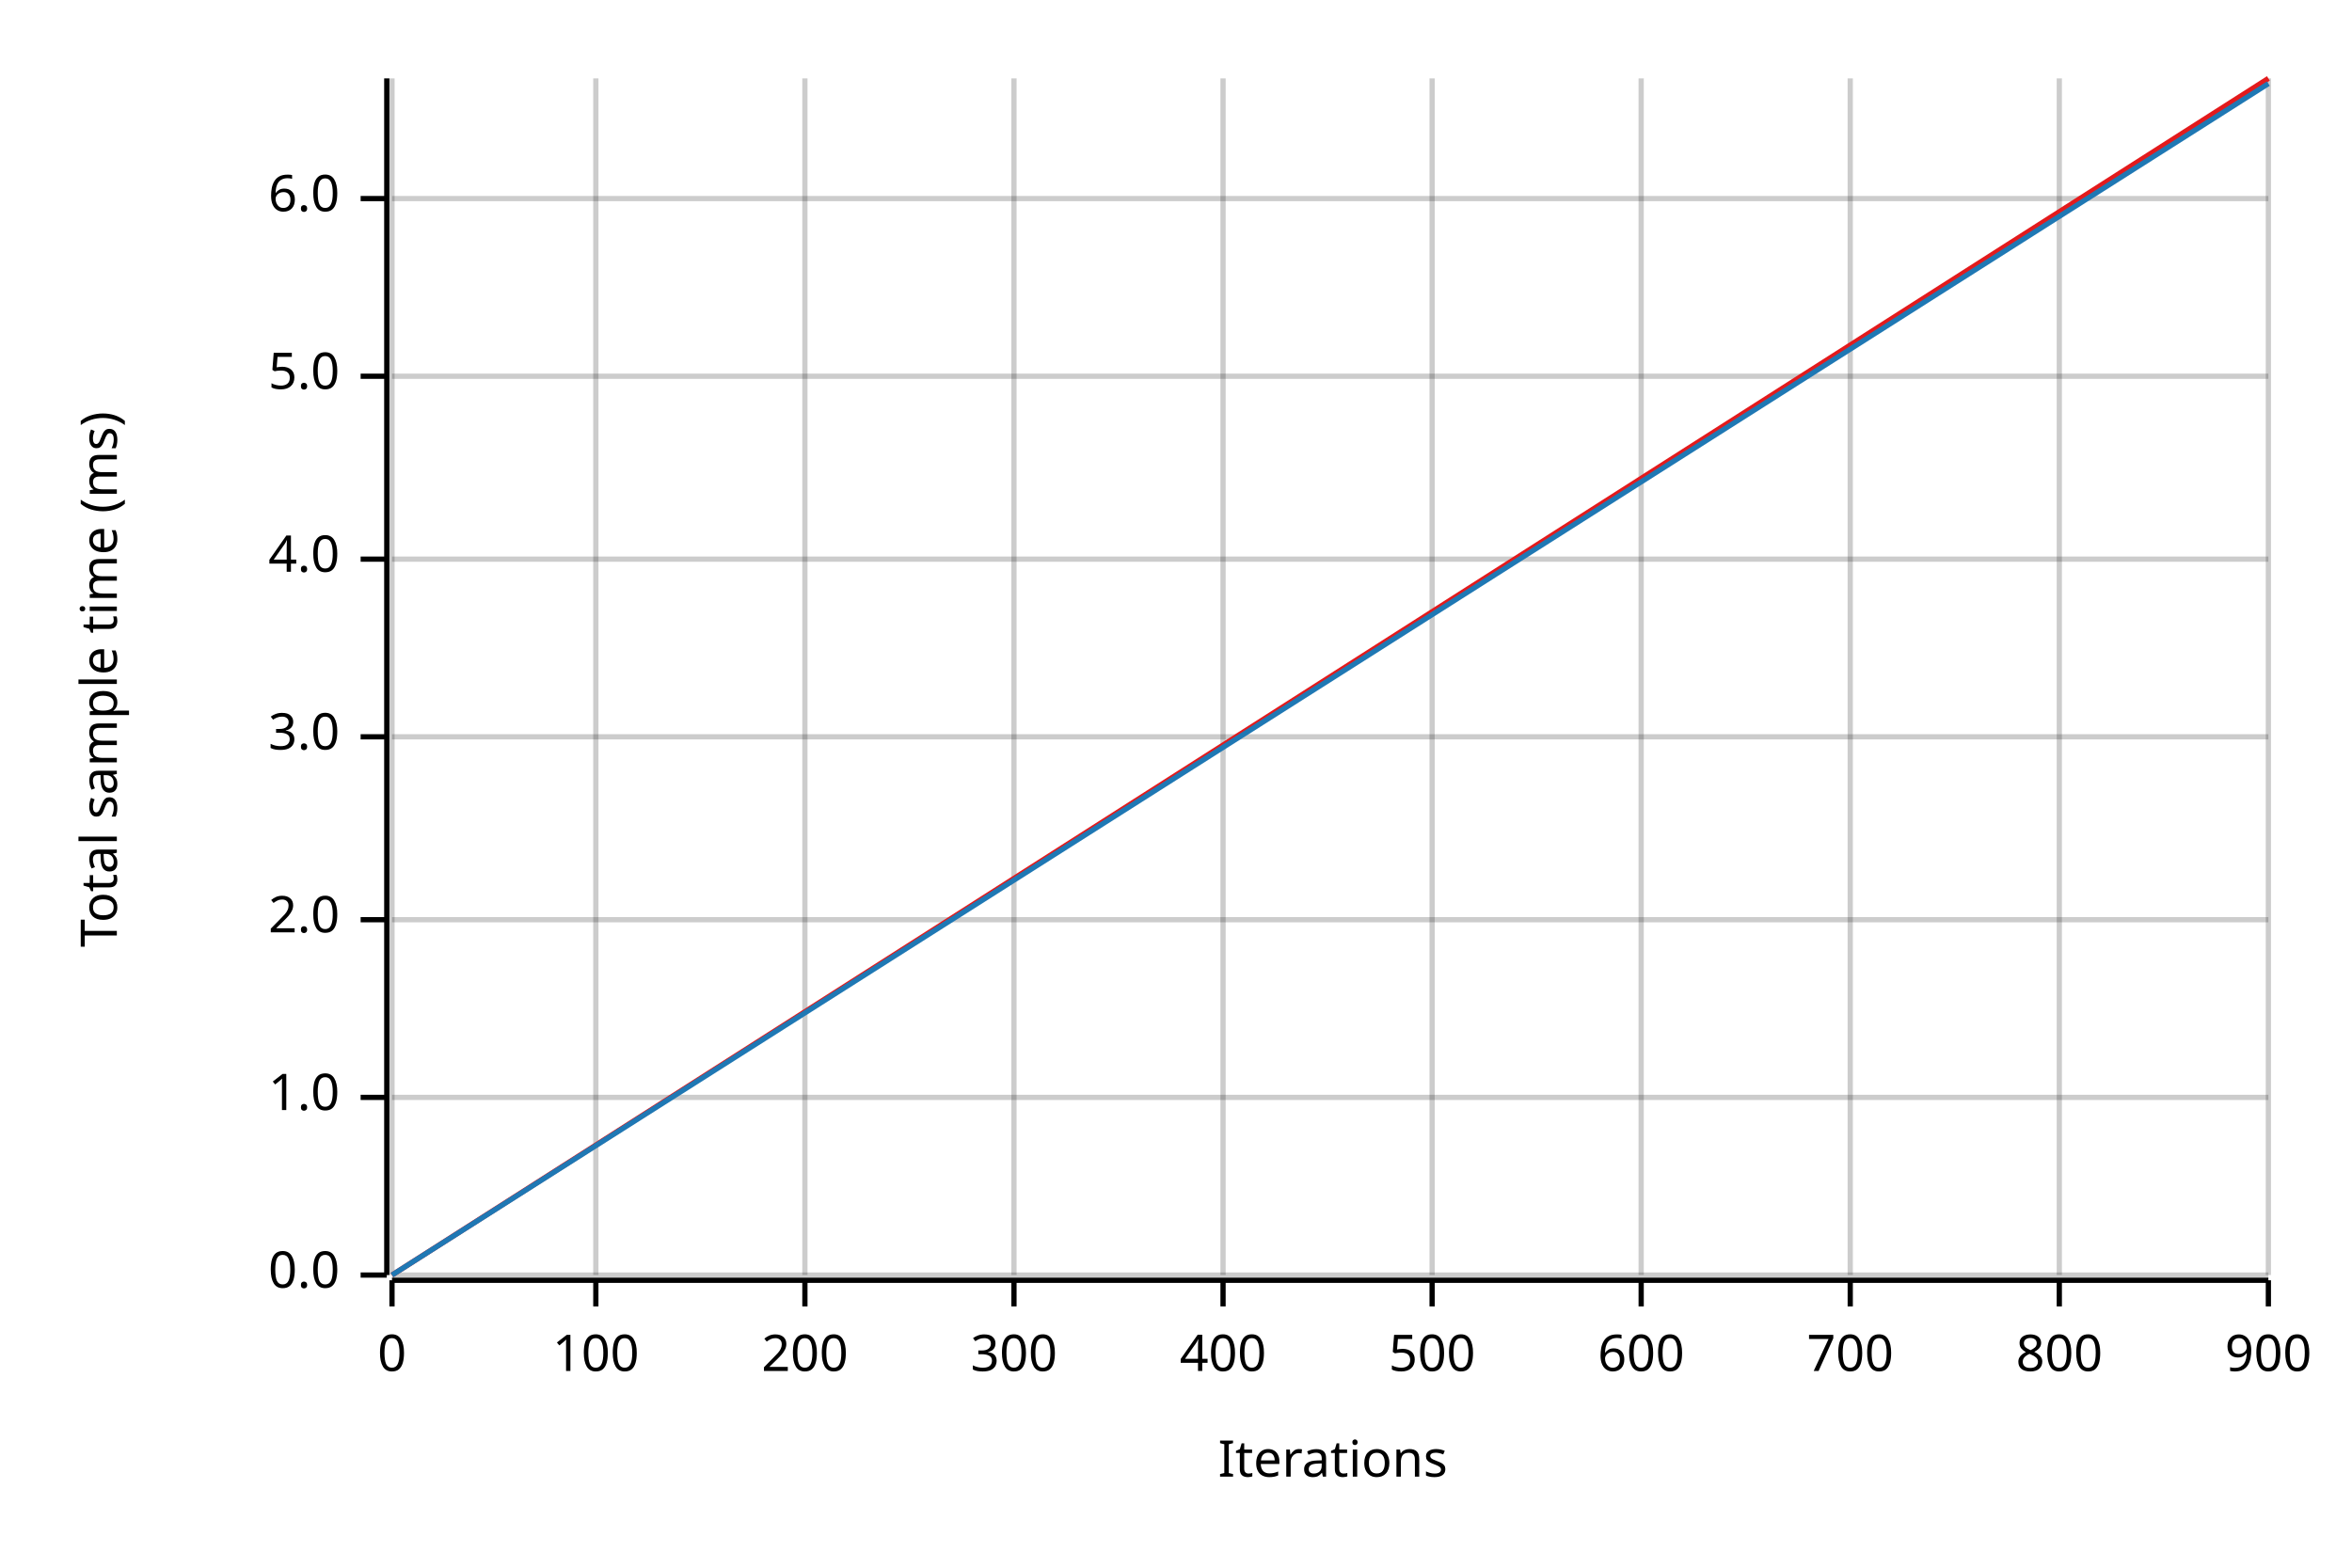
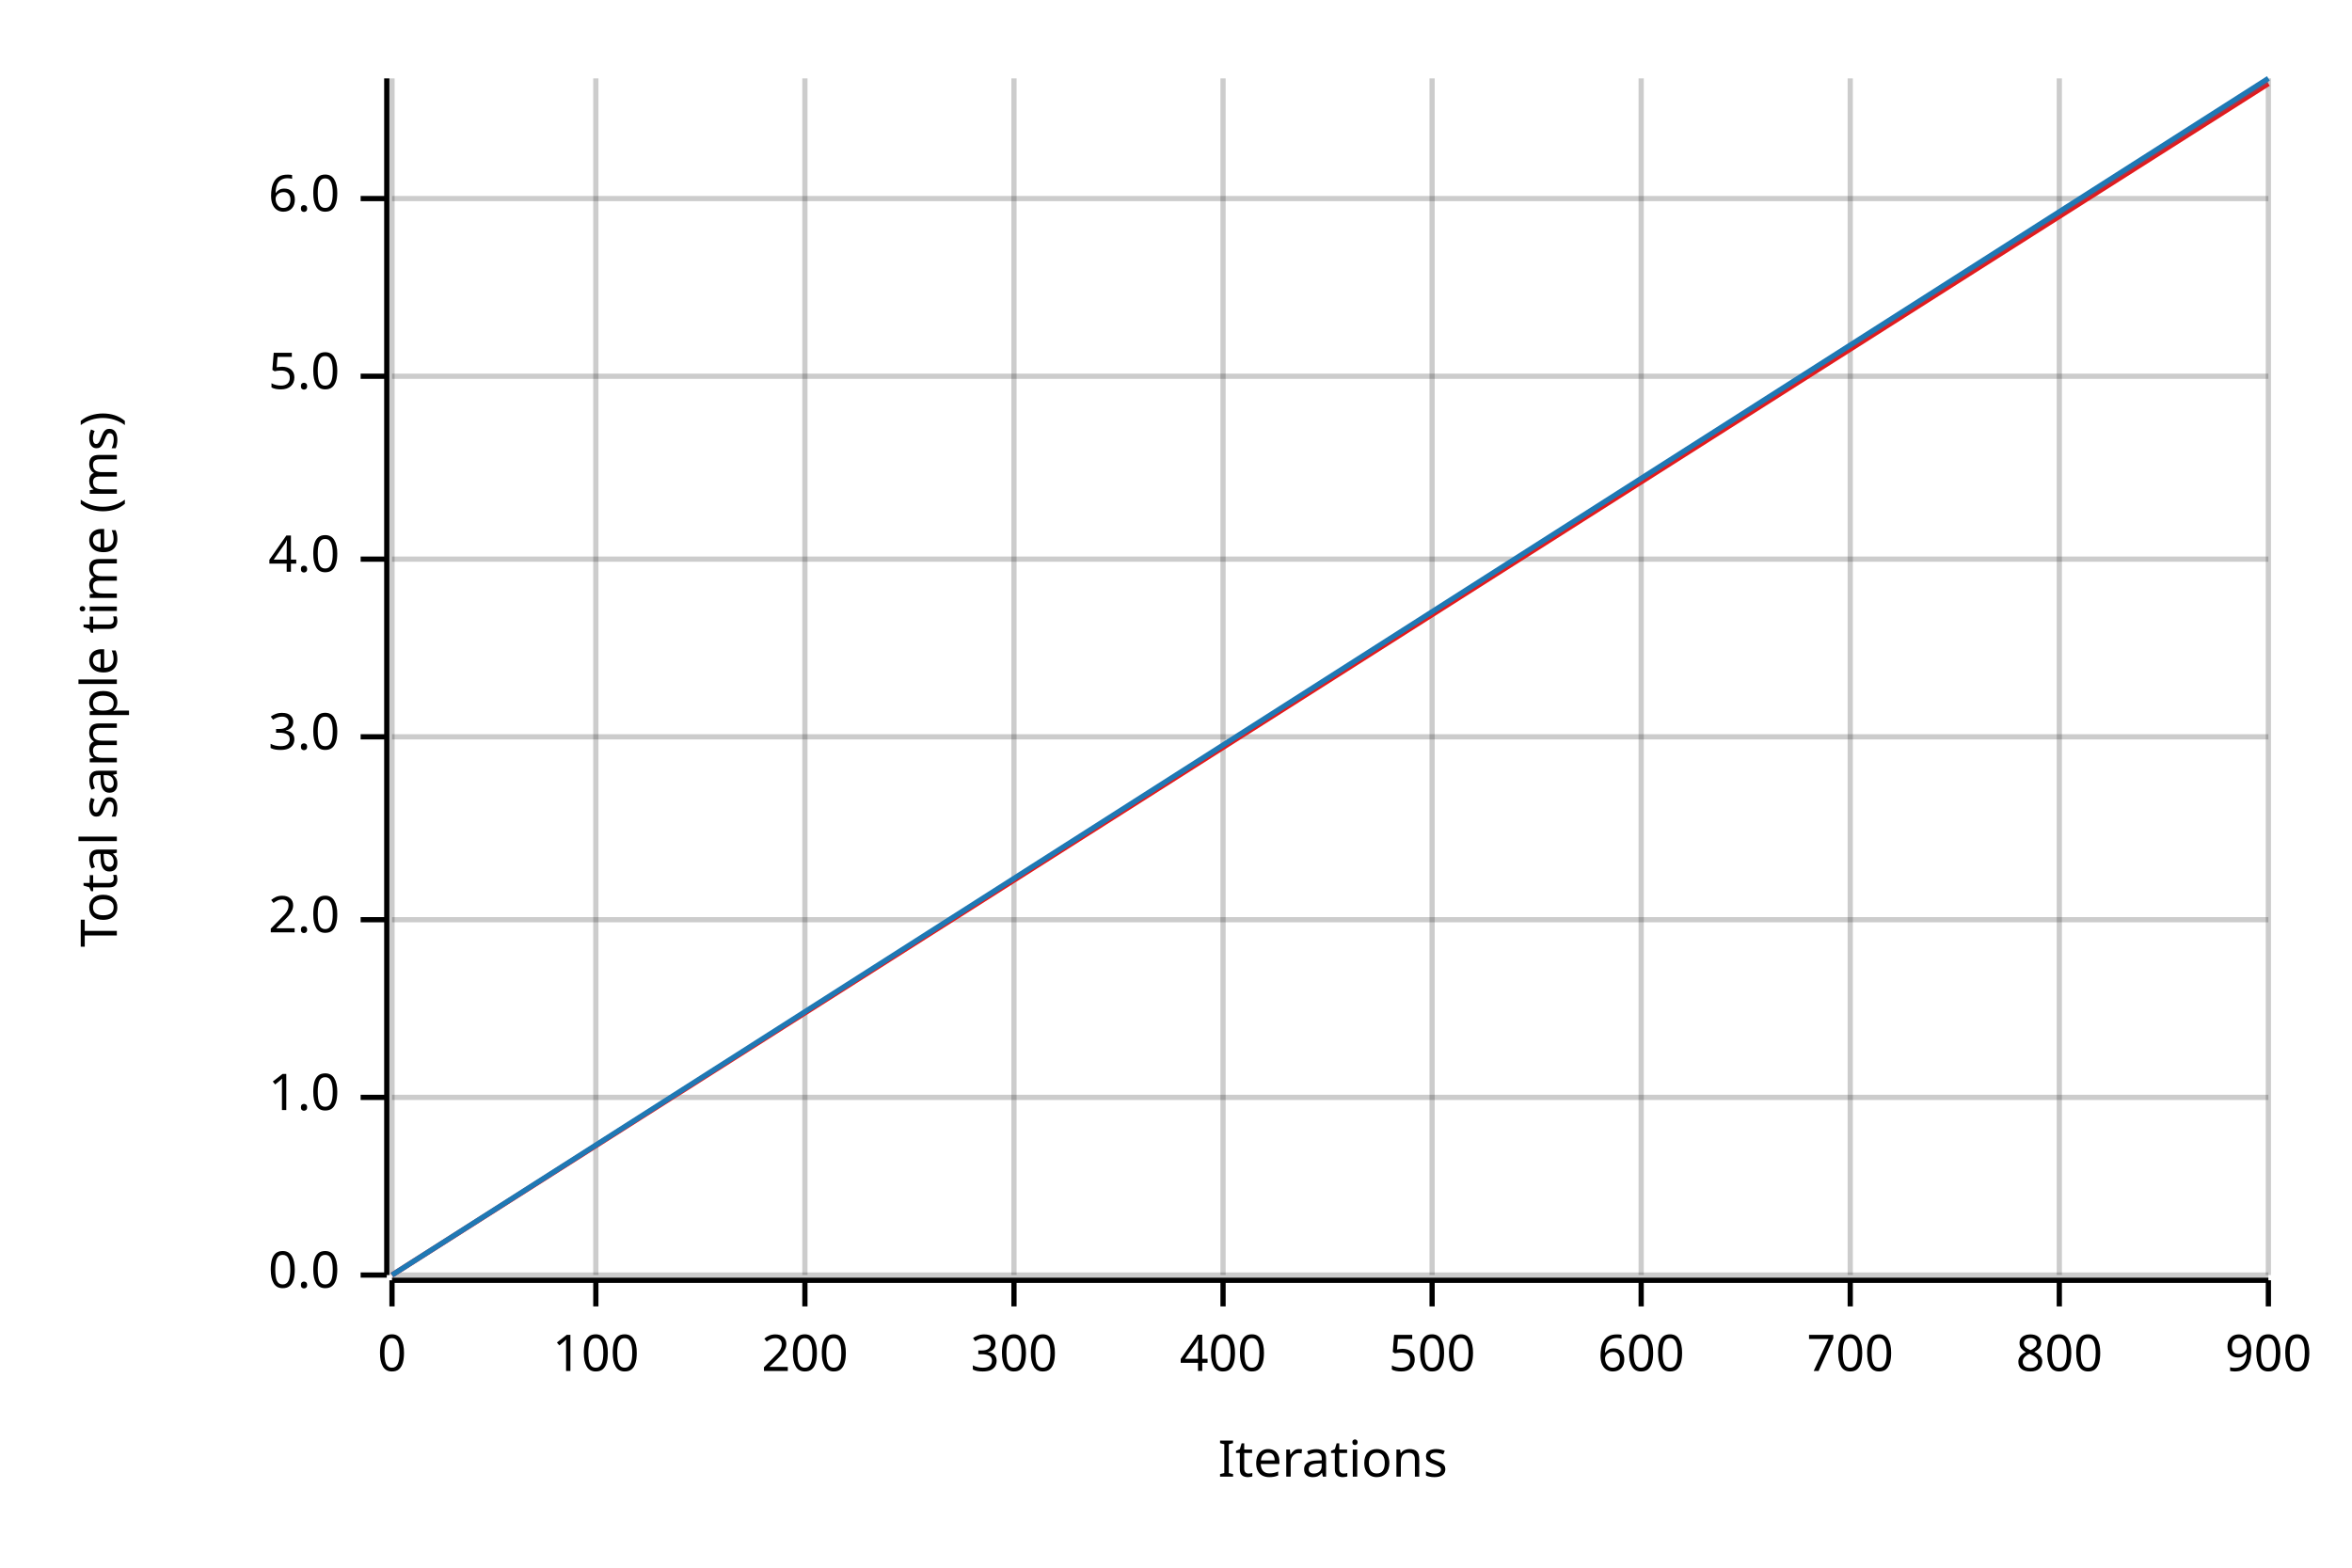
<svg xmlns="http://www.w3.org/2000/svg" width="450" height="300" viewBox="0 0 450 300">
  <text x="15" y="130" dy="0.76em" text-anchor="middle" font-family="sans-serif" font-size="9.677" opacity="1" fill="#000000" transform="rotate(270, 15, 130)">
Total sample time (ms)
</text>
  <text x="255" y="285" dy="-0.5ex" text-anchor="middle" font-family="sans-serif" font-size="9.677" opacity="1" fill="#000000">
Iterations
</text>
  <line opacity="0.2" stroke="#000000" stroke-width="1" x1="75" y1="244" x2="75" y2="15" />
  <line opacity="0.2" stroke="#000000" stroke-width="1" x1="114" y1="244" x2="114" y2="15" />
  <line opacity="0.2" stroke="#000000" stroke-width="1" x1="154" y1="244" x2="154" y2="15" />
  <line opacity="0.2" stroke="#000000" stroke-width="1" x1="194" y1="244" x2="194" y2="15" />
  <line opacity="0.2" stroke="#000000" stroke-width="1" x1="234" y1="244" x2="234" y2="15" />
  <line opacity="0.2" stroke="#000000" stroke-width="1" x1="274" y1="244" x2="274" y2="15" />
  <line opacity="0.2" stroke="#000000" stroke-width="1" x1="314" y1="244" x2="314" y2="15" />
  <line opacity="0.2" stroke="#000000" stroke-width="1" x1="354" y1="244" x2="354" y2="15" />
  <line opacity="0.2" stroke="#000000" stroke-width="1" x1="394" y1="244" x2="394" y2="15" />
  <line opacity="0.2" stroke="#000000" stroke-width="1" x1="434" y1="244" x2="434" y2="15" />
  <line opacity="0.2" stroke="#000000" stroke-width="1" x1="75" y1="244" x2="434" y2="244" />
  <line opacity="0.2" stroke="#000000" stroke-width="1" x1="75" y1="210" x2="434" y2="210" />
  <line opacity="0.2" stroke="#000000" stroke-width="1" x1="75" y1="176" x2="434" y2="176" />
  <line opacity="0.2" stroke="#000000" stroke-width="1" x1="75" y1="141" x2="434" y2="141" />
  <line opacity="0.2" stroke="#000000" stroke-width="1" x1="75" y1="107" x2="434" y2="107" />
  <line opacity="0.2" stroke="#000000" stroke-width="1" x1="75" y1="72" x2="434" y2="72" />
  <line opacity="0.2" stroke="#000000" stroke-width="1" x1="75" y1="38" x2="434" y2="38" />
  <polyline fill="none" opacity="1" stroke="#000000" stroke-width="1" points="74,15 74,244 " />
  <text x="65" y="244" dy="0.5ex" text-anchor="end" font-family="sans-serif" font-size="9.677" opacity="1" fill="#000000">
0.0
</text>
  <polyline fill="none" opacity="1" stroke="#000000" stroke-width="1" points="69,244 74,244 " />
  <text x="65" y="210" dy="0.5ex" text-anchor="end" font-family="sans-serif" font-size="9.677" opacity="1" fill="#000000">
1.0
</text>
  <polyline fill="none" opacity="1" stroke="#000000" stroke-width="1" points="69,210 74,210 " />
  <text x="65" y="176" dy="0.5ex" text-anchor="end" font-family="sans-serif" font-size="9.677" opacity="1" fill="#000000">
2.0
</text>
  <polyline fill="none" opacity="1" stroke="#000000" stroke-width="1" points="69,176 74,176 " />
  <text x="65" y="141" dy="0.5ex" text-anchor="end" font-family="sans-serif" font-size="9.677" opacity="1" fill="#000000">
3.0
</text>
  <polyline fill="none" opacity="1" stroke="#000000" stroke-width="1" points="69,141 74,141 " />
  <text x="65" y="107" dy="0.5ex" text-anchor="end" font-family="sans-serif" font-size="9.677" opacity="1" fill="#000000">
4.0
</text>
  <polyline fill="none" opacity="1" stroke="#000000" stroke-width="1" points="69,107 74,107 " />
  <text x="65" y="72" dy="0.5ex" text-anchor="end" font-family="sans-serif" font-size="9.677" opacity="1" fill="#000000">
5.0
</text>
  <polyline fill="none" opacity="1" stroke="#000000" stroke-width="1" points="69,72 74,72 " />
  <text x="65" y="38" dy="0.5ex" text-anchor="end" font-family="sans-serif" font-size="9.677" opacity="1" fill="#000000">
6.0
</text>
  <polyline fill="none" opacity="1" stroke="#000000" stroke-width="1" points="69,38 74,38 " />
  <polyline fill="none" opacity="1" stroke="#000000" stroke-width="1" points="75,245 434,245 " />
  <text x="75" y="255" dy="0.76em" text-anchor="middle" font-family="sans-serif" font-size="9.677" opacity="1" fill="#000000">
0
</text>
  <polyline fill="none" opacity="1" stroke="#000000" stroke-width="1" points="75,245 75,250 " />
  <text x="114" y="255" dy="0.76em" text-anchor="middle" font-family="sans-serif" font-size="9.677" opacity="1" fill="#000000">
100
</text>
  <polyline fill="none" opacity="1" stroke="#000000" stroke-width="1" points="114,245 114,250 " />
  <text x="154" y="255" dy="0.76em" text-anchor="middle" font-family="sans-serif" font-size="9.677" opacity="1" fill="#000000">
200
</text>
  <polyline fill="none" opacity="1" stroke="#000000" stroke-width="1" points="154,245 154,250 " />
  <text x="194" y="255" dy="0.76em" text-anchor="middle" font-family="sans-serif" font-size="9.677" opacity="1" fill="#000000">
300
</text>
  <polyline fill="none" opacity="1" stroke="#000000" stroke-width="1" points="194,245 194,250 " />
  <text x="234" y="255" dy="0.76em" text-anchor="middle" font-family="sans-serif" font-size="9.677" opacity="1" fill="#000000">
400
</text>
  <polyline fill="none" opacity="1" stroke="#000000" stroke-width="1" points="234,245 234,250 " />
  <text x="274" y="255" dy="0.76em" text-anchor="middle" font-family="sans-serif" font-size="9.677" opacity="1" fill="#000000">
500
</text>
  <polyline fill="none" opacity="1" stroke="#000000" stroke-width="1" points="274,245 274,250 " />
  <text x="314" y="255" dy="0.76em" text-anchor="middle" font-family="sans-serif" font-size="9.677" opacity="1" fill="#000000">
600
</text>
  <polyline fill="none" opacity="1" stroke="#000000" stroke-width="1" points="314,245 314,250 " />
  <text x="354" y="255" dy="0.76em" text-anchor="middle" font-family="sans-serif" font-size="9.677" opacity="1" fill="#000000">
700
</text>
  <polyline fill="none" opacity="1" stroke="#000000" stroke-width="1" points="354,245 354,250 " />
  <text x="394" y="255" dy="0.76em" text-anchor="middle" font-family="sans-serif" font-size="9.677" opacity="1" fill="#000000">
800
</text>
  <polyline fill="none" opacity="1" stroke="#000000" stroke-width="1" points="394,245 394,250 " />
  <text x="434" y="255" dy="0.76em" text-anchor="middle" font-family="sans-serif" font-size="9.677" opacity="1" fill="#000000">
900
</text>
  <polyline fill="none" opacity="1" stroke="#000000" stroke-width="1" points="434,245 434,250 " />
-   <polyline fill="none" opacity="1" stroke="#E31A1C" stroke-width="1" points="75,244 434,15 " />
+   <polyline fill="none" opacity="1" stroke="#E31A1C" stroke-width="1" points="75,244 434,16 " />
  <polygon opacity="0.25" fill="#E31A1C" points="75,244 434,16 434,15 " />
-   <polyline fill="none" opacity="1" stroke="#1F78B4" stroke-width="1" points="75,244 434,16 " />
-   <polygon opacity="0.25" fill="#1F78B4" points="75,244 434,16 434,16 " />
+   <polyline fill="none" opacity="1" stroke="#1F78B4" stroke-width="1" points="75,244 434,15 " />
+   <polygon opacity="0.25" fill="#1F78B4" points="75,244 434,16 434,15 " />
</svg>
